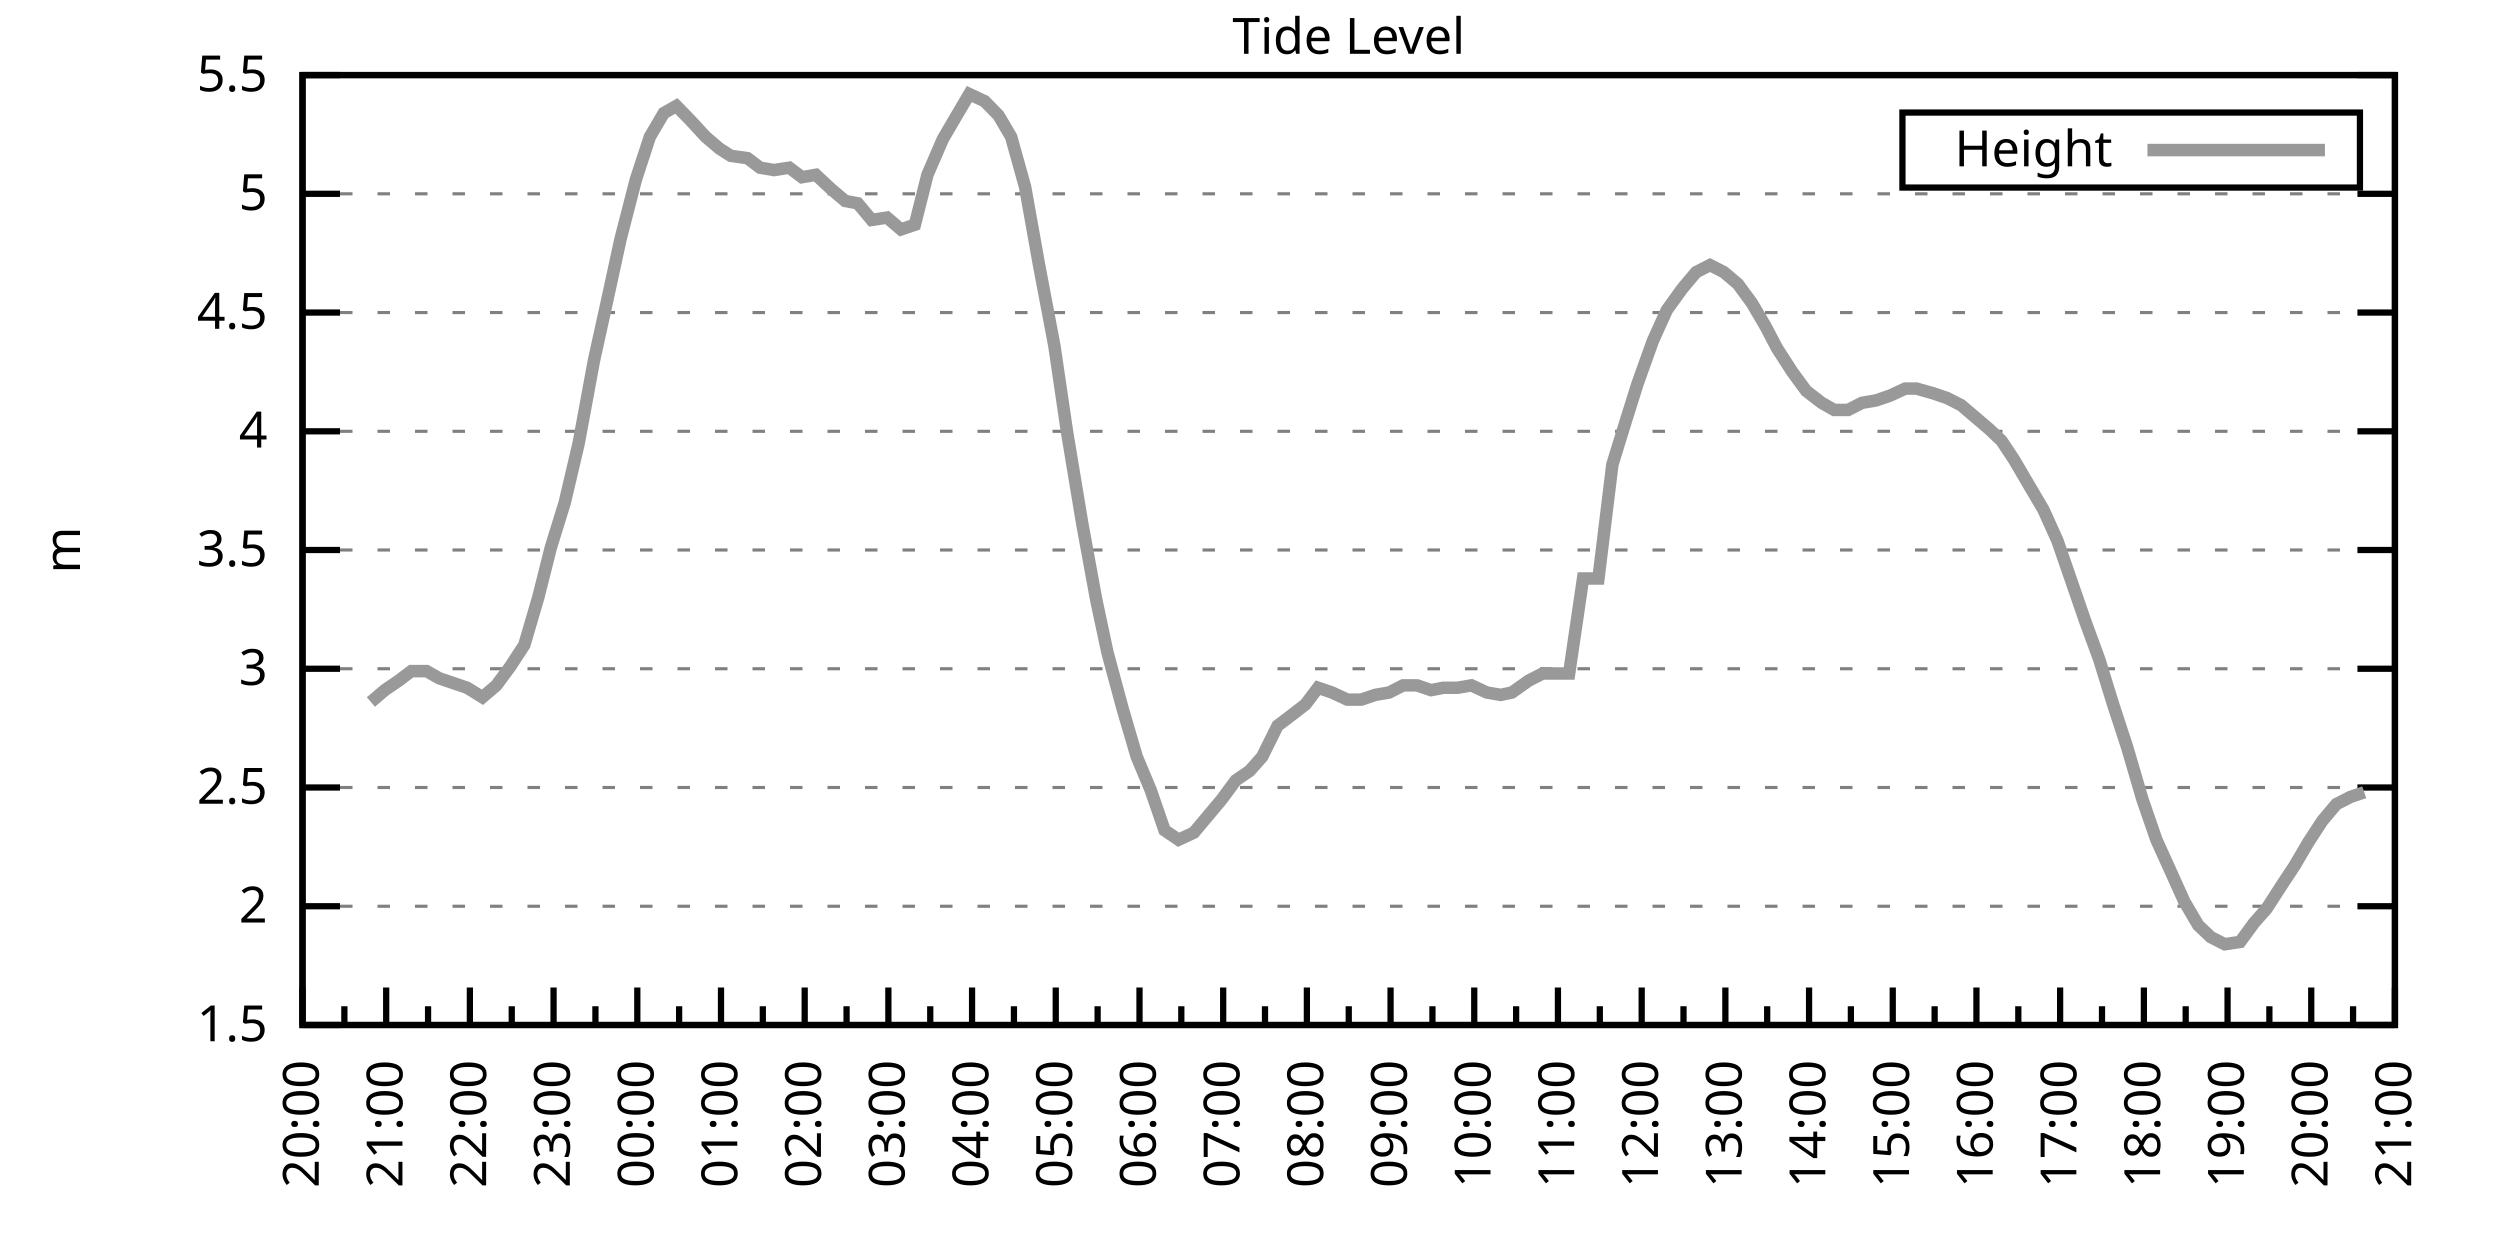
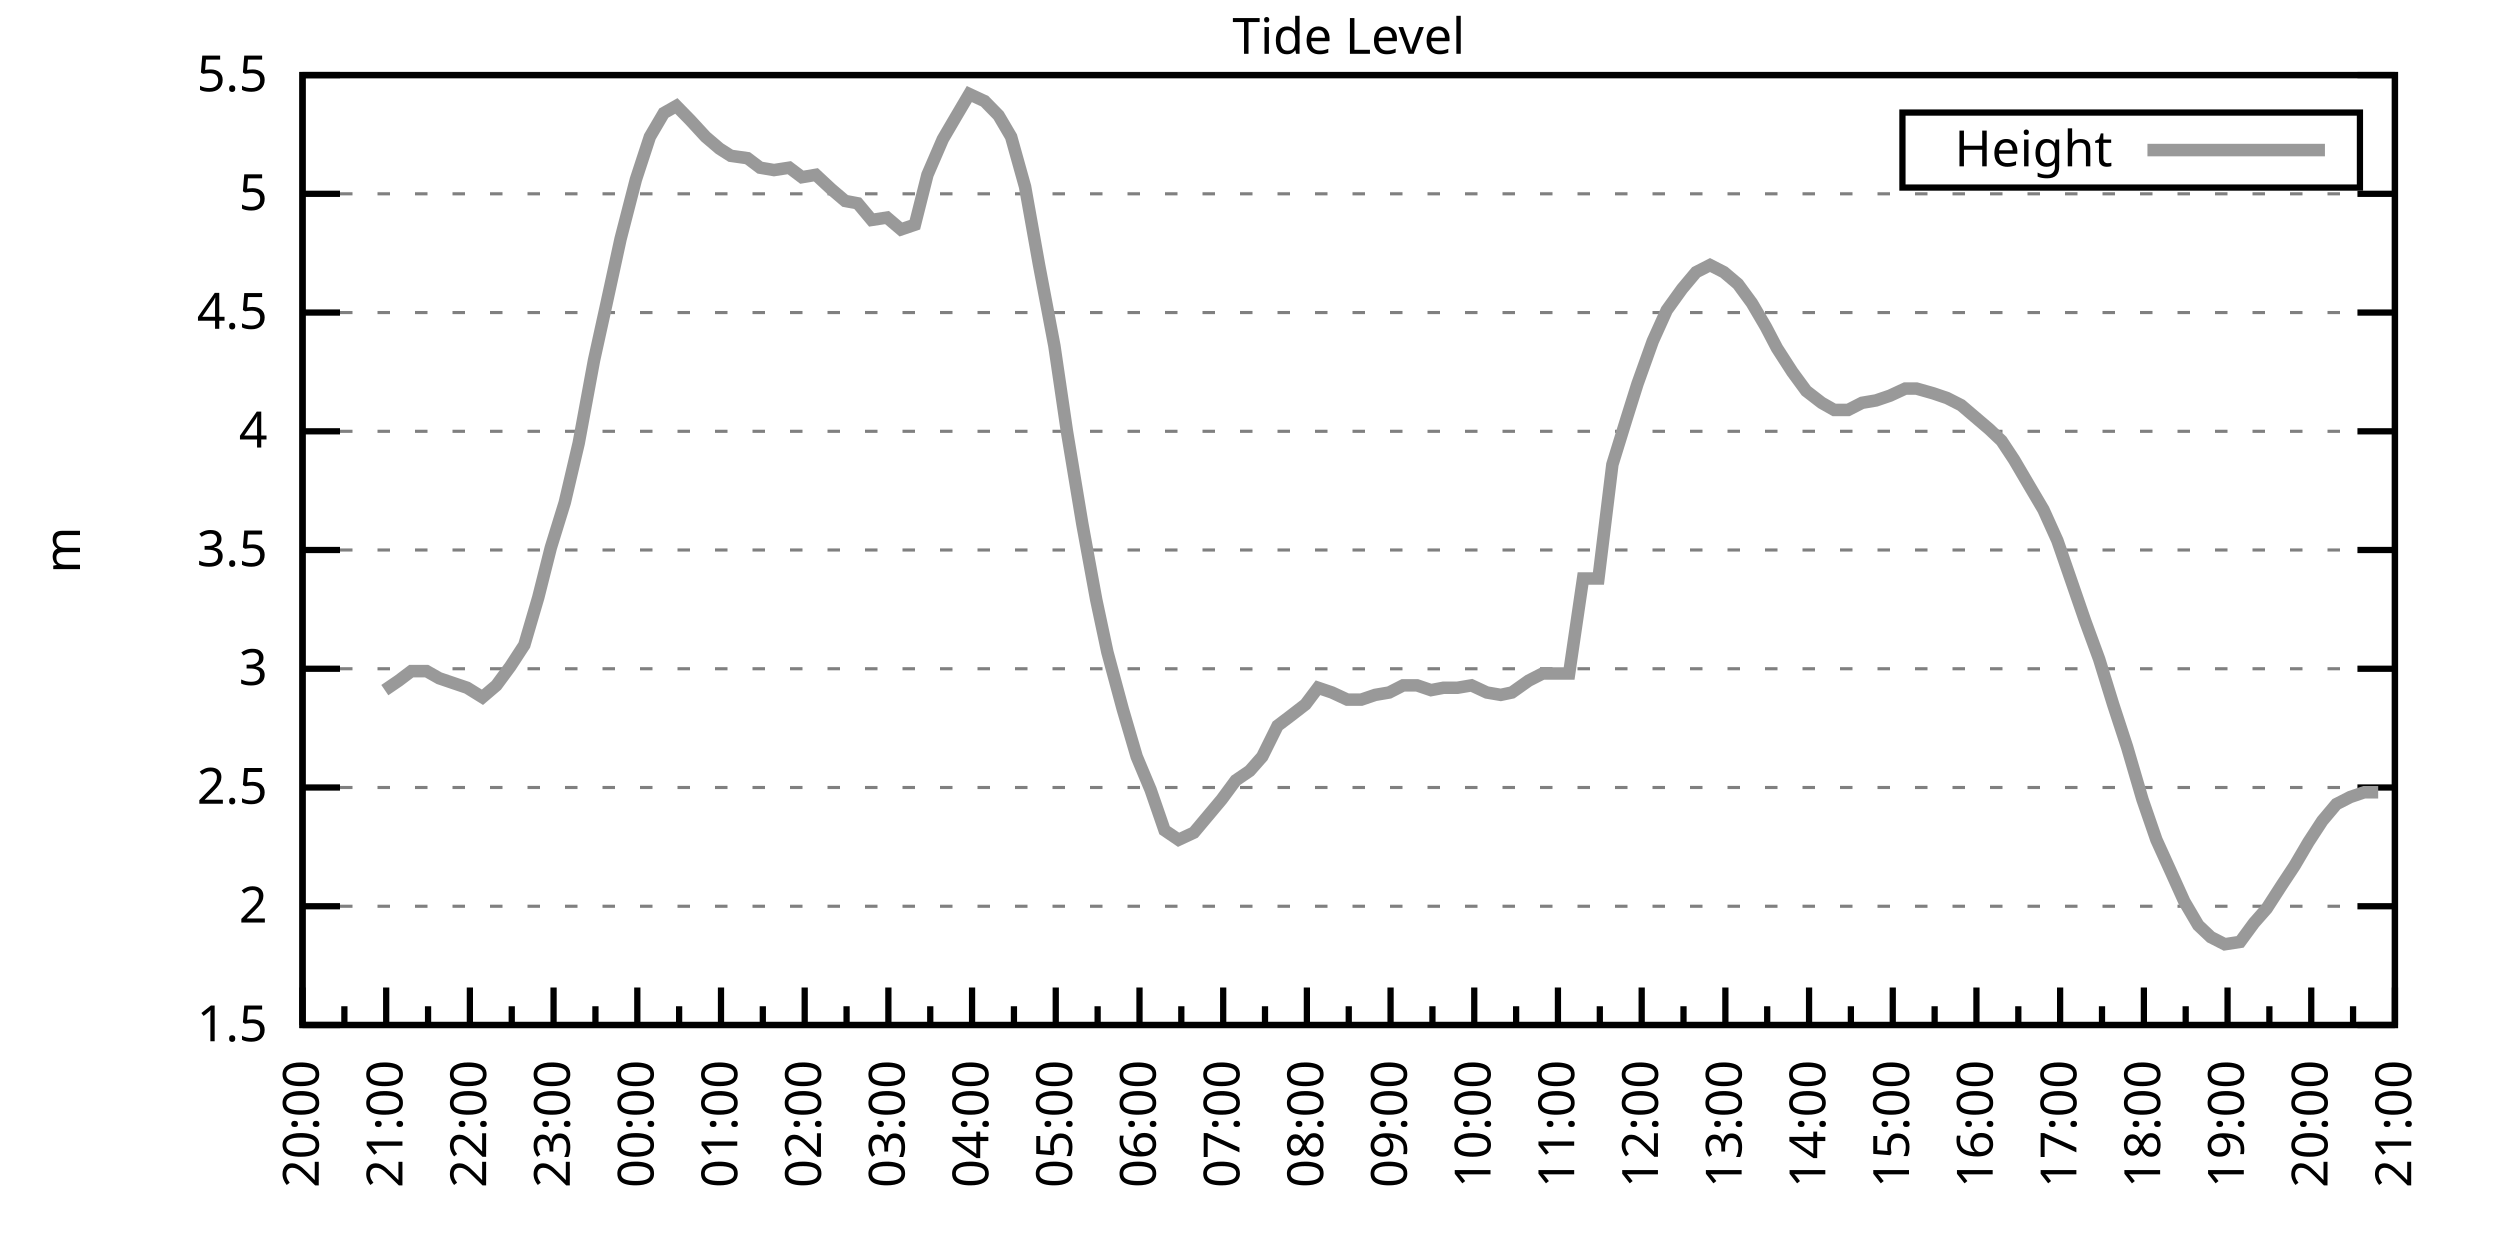
<svg xmlns="http://www.w3.org/2000/svg" xmlns:xlink="http://www.w3.org/1999/xlink" width="400" height="200" viewBox="0 0 400 200">
  <g id="gnuplot_canvas">
    <rect x="0" y="0" width="400" height="200" fill="none" />
    <defs>
      <circle id="gpDot" r="0.5" stroke-width="0.5" stroke="currentColor" />
      <path id="gpPt0" stroke-width="0.333" stroke="currentColor" d="M-1,0 h2 M0,-1 v2" />
      <path id="gpPt1" stroke-width="0.333" stroke="currentColor" d="M-1,-1 L1,1 M1,-1 L-1,1" />
      <path id="gpPt2" stroke-width="0.333" stroke="currentColor" d="M-1,0 L1,0 M0,-1 L0,1 M-1,-1 L1,1 M-1,1 L1,-1" />
      <rect id="gpPt3" stroke-width="0.333" stroke="currentColor" x="-1" y="-1" width="2" height="2" />
      <rect id="gpPt4" stroke-width="0.333" stroke="currentColor" fill="currentColor" x="-1" y="-1" width="2" height="2" />
      <circle id="gpPt5" stroke-width="0.333" stroke="currentColor" cx="0" cy="0" r="1" />
      <use xlink:href="#gpPt5" id="gpPt6" fill="currentColor" stroke="none" />
      <path id="gpPt7" stroke-width="0.333" stroke="currentColor" d="M0,-1.33 L-1.33,0.67 L1.33,0.67 z" />
      <use xlink:href="#gpPt7" id="gpPt8" fill="currentColor" stroke="none" />
      <use xlink:href="#gpPt7" id="gpPt9" stroke="currentColor" transform="rotate(180)" />
      <use xlink:href="#gpPt9" id="gpPt10" fill="currentColor" stroke="none" />
      <use xlink:href="#gpPt3" id="gpPt11" stroke="currentColor" transform="rotate(45)" />
      <use xlink:href="#gpPt11" id="gpPt12" fill="currentColor" stroke="none" />
      <path id="gpPt13" stroke-width="0.333" stroke="currentColor" d="M0,1.330 L1.265,0.411 L0.782,-1.067 L-0.782,-1.076 L-1.265,0.411 z" />
      <use xlink:href="#gpPt13" id="gpPt14" fill="currentColor" stroke="none" />
      <filter id="textbox" filterUnits="objectBoundingBox" x="0" y="0" height="1" width="1">
        <feFlood flood-color="white" flood-opacity="1" result="bgnd" />
        <feComposite in="SourceGraphic" in2="bgnd" operator="atop" />
      </filter>
      <filter id="greybox" filterUnits="objectBoundingBox" x="0" y="0" height="1" width="1">
        <feFlood flood-color="lightgrey" flood-opacity="1" result="grey" />
        <feComposite in="SourceGraphic" in2="grey" operator="atop" />
      </filter>
    </defs>
    <g fill="none" color="white" stroke="currentColor" stroke-width="1.00" stroke-linecap="butt" stroke-linejoin="miter">
</g>
    <g fill="none" color="black" stroke="currentColor" stroke-width="1.00" stroke-linecap="butt" stroke-linejoin="miter">
      <g stroke="none" shape-rendering="crispEdges">
        <polygon fill="rgb(255, 255, 255)" points="48.40,164.00 383.18,164.00 383.18,12.02 48.40,12.02 " />
      </g>
    </g>
    <g fill="none" color="black" stroke="currentColor" stroke-width="1.00" stroke-linecap="butt" stroke-linejoin="miter">
</g>
    <g fill="none" color="black" stroke="black" stroke-width="0.50" stroke-linecap="butt" stroke-linejoin="miter">
</g>
    <g fill="none" color="gray" stroke="currentColor" stroke-width="0.50" stroke-linecap="butt" stroke-linejoin="miter">
      <path stroke="gray" stroke-dasharray="2,4" class="gridline" d="M48.40,164.00 L383.19,164.00  " />
    </g>
    <g fill="none" color="gray" stroke="gray" stroke-width="1.00" stroke-linecap="butt" stroke-linejoin="miter">
</g>
    <g fill="none" color="black" stroke="currentColor" stroke-width="1.00" stroke-linecap="butt" stroke-linejoin="miter">
      <path stroke="black" d="M48.40,164.00 L54.40,164.00 M383.19,164.00 L377.19,164.00  " />
      <g transform="translate(42.80,166.60)" stroke="none" fill="black" font-family="Sans" font-size="8.00" text-anchor="end">
        <text>
          <tspan font-family="Sans"> 1.5</tspan>
        </text>
      </g>
    </g>
    <g fill="none" color="black" stroke="currentColor" stroke-width="1.00" stroke-linecap="butt" stroke-linejoin="miter">
</g>
    <g fill="none" color="black" stroke="black" stroke-width="0.50" stroke-linecap="butt" stroke-linejoin="miter">
</g>
    <g fill="none" color="gray" stroke="currentColor" stroke-width="0.50" stroke-linecap="butt" stroke-linejoin="miter">
      <path stroke="gray" stroke-dasharray="2,4" class="gridline" d="M48.40,145.00 L383.19,145.00  " />
    </g>
    <g fill="none" color="gray" stroke="gray" stroke-width="1.00" stroke-linecap="butt" stroke-linejoin="miter">
</g>
    <g fill="none" color="black" stroke="currentColor" stroke-width="1.00" stroke-linecap="butt" stroke-linejoin="miter">
      <path stroke="black" d="M48.40,145.00 L54.40,145.00 M383.19,145.00 L377.19,145.00  " />
      <g transform="translate(42.80,147.60)" stroke="none" fill="black" font-family="Sans" font-size="8.00" text-anchor="end">
        <text>
          <tspan font-family="Sans"> 2</tspan>
        </text>
      </g>
    </g>
    <g fill="none" color="black" stroke="currentColor" stroke-width="1.00" stroke-linecap="butt" stroke-linejoin="miter">
</g>
    <g fill="none" color="black" stroke="black" stroke-width="0.50" stroke-linecap="butt" stroke-linejoin="miter">
</g>
    <g fill="none" color="gray" stroke="currentColor" stroke-width="0.50" stroke-linecap="butt" stroke-linejoin="miter">
      <path stroke="gray" stroke-dasharray="2,4" class="gridline" d="M48.40,126.00 L383.19,126.00  " />
    </g>
    <g fill="none" color="gray" stroke="gray" stroke-width="1.00" stroke-linecap="butt" stroke-linejoin="miter">
</g>
    <g fill="none" color="black" stroke="currentColor" stroke-width="1.00" stroke-linecap="butt" stroke-linejoin="miter">
      <path stroke="black" d="M48.40,126.00 L54.40,126.00 M383.19,126.00 L377.19,126.00  " />
      <g transform="translate(42.80,128.60)" stroke="none" fill="black" font-family="Sans" font-size="8.00" text-anchor="end">
        <text>
          <tspan font-family="Sans"> 2.5</tspan>
        </text>
      </g>
    </g>
    <g fill="none" color="black" stroke="currentColor" stroke-width="1.00" stroke-linecap="butt" stroke-linejoin="miter">
</g>
    <g fill="none" color="black" stroke="black" stroke-width="0.50" stroke-linecap="butt" stroke-linejoin="miter">
</g>
    <g fill="none" color="gray" stroke="currentColor" stroke-width="0.50" stroke-linecap="butt" stroke-linejoin="miter">
      <path stroke="gray" stroke-dasharray="2,4" class="gridline" d="M48.40,107.00 L383.19,107.00  " />
    </g>
    <g fill="none" color="gray" stroke="gray" stroke-width="1.00" stroke-linecap="butt" stroke-linejoin="miter">
</g>
    <g fill="none" color="black" stroke="currentColor" stroke-width="1.00" stroke-linecap="butt" stroke-linejoin="miter">
      <path stroke="black" d="M48.40,107.00 L54.40,107.00 M383.19,107.00 L377.19,107.00  " />
      <g transform="translate(42.80,109.60)" stroke="none" fill="black" font-family="Sans" font-size="8.00" text-anchor="end">
        <text>
          <tspan font-family="Sans"> 3</tspan>
        </text>
      </g>
    </g>
    <g fill="none" color="black" stroke="currentColor" stroke-width="1.00" stroke-linecap="butt" stroke-linejoin="miter">
</g>
    <g fill="none" color="black" stroke="black" stroke-width="0.50" stroke-linecap="butt" stroke-linejoin="miter">
</g>
    <g fill="none" color="gray" stroke="currentColor" stroke-width="0.50" stroke-linecap="butt" stroke-linejoin="miter">
      <path stroke="gray" stroke-dasharray="2,4" class="gridline" d="M48.40,88.00 L383.19,88.00  " />
    </g>
    <g fill="none" color="gray" stroke="gray" stroke-width="1.00" stroke-linecap="butt" stroke-linejoin="miter">
</g>
    <g fill="none" color="black" stroke="currentColor" stroke-width="1.00" stroke-linecap="butt" stroke-linejoin="miter">
      <path stroke="black" d="M48.40,88.00 L54.40,88.00 M383.19,88.00 L377.19,88.00  " />
      <g transform="translate(42.80,90.60)" stroke="none" fill="black" font-family="Sans" font-size="8.00" text-anchor="end">
        <text>
          <tspan font-family="Sans"> 3.5</tspan>
        </text>
      </g>
    </g>
    <g fill="none" color="black" stroke="currentColor" stroke-width="1.00" stroke-linecap="butt" stroke-linejoin="miter">
</g>
    <g fill="none" color="black" stroke="black" stroke-width="0.50" stroke-linecap="butt" stroke-linejoin="miter">
</g>
    <g fill="none" color="gray" stroke="currentColor" stroke-width="0.50" stroke-linecap="butt" stroke-linejoin="miter">
      <path stroke="gray" stroke-dasharray="2,4" class="gridline" d="M48.40,69.01 L383.19,69.01  " />
    </g>
    <g fill="none" color="gray" stroke="gray" stroke-width="1.00" stroke-linecap="butt" stroke-linejoin="miter">
</g>
    <g fill="none" color="black" stroke="currentColor" stroke-width="1.00" stroke-linecap="butt" stroke-linejoin="miter">
      <path stroke="black" d="M48.40,69.01 L54.40,69.01 M383.19,69.01 L377.19,69.01  " />
      <g transform="translate(42.80,71.61)" stroke="none" fill="black" font-family="Sans" font-size="8.00" text-anchor="end">
        <text>
          <tspan font-family="Sans"> 4</tspan>
        </text>
      </g>
    </g>
    <g fill="none" color="black" stroke="currentColor" stroke-width="1.00" stroke-linecap="butt" stroke-linejoin="miter">
</g>
    <g fill="none" color="black" stroke="black" stroke-width="0.50" stroke-linecap="butt" stroke-linejoin="miter">
</g>
    <g fill="none" color="gray" stroke="currentColor" stroke-width="0.50" stroke-linecap="butt" stroke-linejoin="miter">
      <path stroke="gray" stroke-dasharray="2,4" class="gridline" d="M48.40,50.01 L383.19,50.01  " />
    </g>
    <g fill="none" color="gray" stroke="gray" stroke-width="1.00" stroke-linecap="butt" stroke-linejoin="miter">
</g>
    <g fill="none" color="black" stroke="currentColor" stroke-width="1.00" stroke-linecap="butt" stroke-linejoin="miter">
      <path stroke="black" d="M48.40,50.01 L54.40,50.01 M383.19,50.01 L377.19,50.01  " />
      <g transform="translate(42.80,52.61)" stroke="none" fill="black" font-family="Sans" font-size="8.00" text-anchor="end">
        <text>
          <tspan font-family="Sans"> 4.5</tspan>
        </text>
      </g>
    </g>
    <g fill="none" color="black" stroke="currentColor" stroke-width="1.00" stroke-linecap="butt" stroke-linejoin="miter">
</g>
    <g fill="none" color="black" stroke="black" stroke-width="0.50" stroke-linecap="butt" stroke-linejoin="miter">
</g>
    <g fill="none" color="gray" stroke="currentColor" stroke-width="0.50" stroke-linecap="butt" stroke-linejoin="miter">
      <path stroke="gray" stroke-dasharray="2,4" class="gridline" d="M48.40,31.01 L383.19,31.01  " />
    </g>
    <g fill="none" color="gray" stroke="gray" stroke-width="1.00" stroke-linecap="butt" stroke-linejoin="miter">
</g>
    <g fill="none" color="black" stroke="currentColor" stroke-width="1.00" stroke-linecap="butt" stroke-linejoin="miter">
      <path stroke="black" d="M48.40,31.01 L54.40,31.01 M383.19,31.01 L377.19,31.01  " />
      <g transform="translate(42.80,33.61)" stroke="none" fill="black" font-family="Sans" font-size="8.00" text-anchor="end">
        <text>
          <tspan font-family="Sans"> 5</tspan>
        </text>
      </g>
    </g>
    <g fill="none" color="black" stroke="currentColor" stroke-width="1.00" stroke-linecap="butt" stroke-linejoin="miter">
</g>
    <g fill="none" color="black" stroke="black" stroke-width="0.50" stroke-linecap="butt" stroke-linejoin="miter">
</g>
    <g fill="none" color="gray" stroke="currentColor" stroke-width="0.50" stroke-linecap="butt" stroke-linejoin="miter">
      <path stroke="gray" stroke-dasharray="2,4" class="gridline" d="M48.40,12.01 L383.19,12.01  " />
    </g>
    <g fill="none" color="gray" stroke="gray" stroke-width="1.00" stroke-linecap="butt" stroke-linejoin="miter">
</g>
    <g fill="none" color="black" stroke="currentColor" stroke-width="1.00" stroke-linecap="butt" stroke-linejoin="miter">
      <path stroke="black" d="M48.40,12.01 L54.40,12.01 M383.19,12.01 L377.19,12.01  " />
      <g transform="translate(42.80,14.61)" stroke="none" fill="black" font-family="Sans" font-size="8.00" text-anchor="end">
        <text>
          <tspan font-family="Sans"> 5.5</tspan>
        </text>
      </g>
    </g>
    <g fill="none" color="black" stroke="currentColor" stroke-width="1.00" stroke-linecap="butt" stroke-linejoin="miter">
      <path stroke="black" d="M48.40,164.00 L48.40,158.00  " />
      <g transform="translate(51.00,169.60) rotate(270)" stroke="none" fill="black" font-family="Sans" font-size="8.00" text-anchor="end">
        <text>
          <tspan font-family="Sans">20:00</tspan>
        </text>
      </g>
    </g>
    <g fill="none" color="black" stroke="currentColor" stroke-width="1.00" stroke-linecap="butt" stroke-linejoin="miter">
      <path stroke="black" d="M55.10,164.00 L55.10,161.00 M61.79,164.00 L61.79,158.00  " />
      <g transform="translate(64.39,169.60) rotate(270)" stroke="none" fill="black" font-family="Sans" font-size="8.00" text-anchor="end">
        <text>
          <tspan font-family="Sans">21:00</tspan>
        </text>
      </g>
    </g>
    <g fill="none" color="black" stroke="currentColor" stroke-width="1.00" stroke-linecap="butt" stroke-linejoin="miter">
      <path stroke="black" d="M68.49,164.00 L68.49,161.00 M75.18,164.00 L75.18,158.00  " />
      <g transform="translate(77.78,169.60) rotate(270)" stroke="none" fill="black" font-family="Sans" font-size="8.00" text-anchor="end">
        <text>
          <tspan font-family="Sans">22:00</tspan>
        </text>
      </g>
    </g>
    <g fill="none" color="black" stroke="currentColor" stroke-width="1.00" stroke-linecap="butt" stroke-linejoin="miter">
      <path stroke="black" d="M81.88,164.00 L81.88,161.00 M88.57,164.00 L88.57,158.00  " />
      <g transform="translate(91.17,169.60) rotate(270)" stroke="none" fill="black" font-family="Sans" font-size="8.00" text-anchor="end">
        <text>
          <tspan font-family="Sans">23:00</tspan>
        </text>
      </g>
    </g>
    <g fill="none" color="black" stroke="currentColor" stroke-width="1.00" stroke-linecap="butt" stroke-linejoin="miter">
      <path stroke="black" d="M95.27,164.00 L95.27,161.00 M101.97,164.00 L101.97,158.00  " />
      <g transform="translate(104.57,169.60) rotate(270)" stroke="none" fill="black" font-family="Sans" font-size="8.00" text-anchor="end">
        <text>
          <tspan font-family="Sans">00:00</tspan>
        </text>
      </g>
    </g>
    <g fill="none" color="black" stroke="currentColor" stroke-width="1.00" stroke-linecap="butt" stroke-linejoin="miter">
      <path stroke="black" d="M108.66,164.00 L108.66,161.00 M115.36,164.00 L115.36,158.00  " />
      <g transform="translate(117.96,169.60) rotate(270)" stroke="none" fill="black" font-family="Sans" font-size="8.00" text-anchor="end">
        <text>
          <tspan font-family="Sans">01:00</tspan>
        </text>
      </g>
    </g>
    <g fill="none" color="black" stroke="currentColor" stroke-width="1.00" stroke-linecap="butt" stroke-linejoin="miter">
      <path stroke="black" d="M122.05,164.00 L122.05,161.00 M128.75,164.00 L128.75,158.00  " />
      <g transform="translate(131.35,169.60) rotate(270)" stroke="none" fill="black" font-family="Sans" font-size="8.00" text-anchor="end">
        <text>
          <tspan font-family="Sans">02:00</tspan>
        </text>
      </g>
    </g>
    <g fill="none" color="black" stroke="currentColor" stroke-width="1.00" stroke-linecap="butt" stroke-linejoin="miter">
      <path stroke="black" d="M135.45,164.00 L135.45,161.00 M142.14,164.00 L142.14,158.00  " />
      <g transform="translate(144.74,169.60) rotate(270)" stroke="none" fill="black" font-family="Sans" font-size="8.00" text-anchor="end">
        <text>
          <tspan font-family="Sans">03:00</tspan>
        </text>
      </g>
    </g>
    <g fill="none" color="black" stroke="currentColor" stroke-width="1.00" stroke-linecap="butt" stroke-linejoin="miter">
      <path stroke="black" d="M148.84,164.00 L148.84,161.00 M155.53,164.00 L155.53,158.00  " />
      <g transform="translate(158.13,169.60) rotate(270)" stroke="none" fill="black" font-family="Sans" font-size="8.00" text-anchor="end">
        <text>
          <tspan font-family="Sans">04:00</tspan>
        </text>
      </g>
    </g>
    <g fill="none" color="black" stroke="currentColor" stroke-width="1.00" stroke-linecap="butt" stroke-linejoin="miter">
      <path stroke="black" d="M162.23,164.00 L162.23,161.00 M168.92,164.00 L168.92,158.00  " />
      <g transform="translate(171.52,169.60) rotate(270)" stroke="none" fill="black" font-family="Sans" font-size="8.00" text-anchor="end">
        <text>
          <tspan font-family="Sans">05:00</tspan>
        </text>
      </g>
    </g>
    <g fill="none" color="black" stroke="currentColor" stroke-width="1.00" stroke-linecap="butt" stroke-linejoin="miter">
      <path stroke="black" d="M175.62,164.00 L175.62,161.00 M182.32,164.00 L182.32,158.00  " />
      <g transform="translate(184.92,169.60) rotate(270)" stroke="none" fill="black" font-family="Sans" font-size="8.00" text-anchor="end">
        <text>
          <tspan font-family="Sans">06:00</tspan>
        </text>
      </g>
    </g>
    <g fill="none" color="black" stroke="currentColor" stroke-width="1.00" stroke-linecap="butt" stroke-linejoin="miter">
      <path stroke="black" d="M189.01,164.00 L189.01,161.00 M195.71,164.00 L195.71,158.00  " />
      <g transform="translate(198.31,169.60) rotate(270)" stroke="none" fill="black" font-family="Sans" font-size="8.00" text-anchor="end">
        <text>
          <tspan font-family="Sans">07:00</tspan>
        </text>
      </g>
    </g>
    <g fill="none" color="black" stroke="currentColor" stroke-width="1.00" stroke-linecap="butt" stroke-linejoin="miter">
      <path stroke="black" d="M202.40,164.00 L202.40,161.00 M209.10,164.00 L209.10,158.00  " />
      <g transform="translate(211.70,169.60) rotate(270)" stroke="none" fill="black" font-family="Sans" font-size="8.00" text-anchor="end">
        <text>
          <tspan font-family="Sans">08:00</tspan>
        </text>
      </g>
    </g>
    <g fill="none" color="black" stroke="currentColor" stroke-width="1.00" stroke-linecap="butt" stroke-linejoin="miter">
      <path stroke="black" d="M215.80,164.00 L215.80,161.00 M222.49,164.00 L222.49,158.00  " />
      <g transform="translate(225.09,169.60) rotate(270)" stroke="none" fill="black" font-family="Sans" font-size="8.00" text-anchor="end">
        <text>
          <tspan font-family="Sans">09:00</tspan>
        </text>
      </g>
    </g>
    <g fill="none" color="black" stroke="currentColor" stroke-width="1.00" stroke-linecap="butt" stroke-linejoin="miter">
      <path stroke="black" d="M229.19,164.00 L229.19,161.00 M235.88,164.00 L235.88,158.00  " />
      <g transform="translate(238.48,169.60) rotate(270)" stroke="none" fill="black" font-family="Sans" font-size="8.00" text-anchor="end">
        <text>
          <tspan font-family="Sans">10:00</tspan>
        </text>
      </g>
    </g>
    <g fill="none" color="black" stroke="currentColor" stroke-width="1.00" stroke-linecap="butt" stroke-linejoin="miter">
      <path stroke="black" d="M242.58,164.00 L242.58,161.00 M249.27,164.00 L249.27,158.00  " />
      <g transform="translate(251.87,169.60) rotate(270)" stroke="none" fill="black" font-family="Sans" font-size="8.00" text-anchor="end">
        <text>
          <tspan font-family="Sans">11:00</tspan>
        </text>
      </g>
    </g>
    <g fill="none" color="black" stroke="currentColor" stroke-width="1.00" stroke-linecap="butt" stroke-linejoin="miter">
      <path stroke="black" d="M255.97,164.00 L255.97,161.00 M262.67,164.00 L262.67,158.00  " />
      <g transform="translate(265.27,169.60) rotate(270)" stroke="none" fill="black" font-family="Sans" font-size="8.00" text-anchor="end">
        <text>
          <tspan font-family="Sans">12:00</tspan>
        </text>
      </g>
    </g>
    <g fill="none" color="black" stroke="currentColor" stroke-width="1.00" stroke-linecap="butt" stroke-linejoin="miter">
      <path stroke="black" d="M269.36,164.00 L269.36,161.00 M276.06,164.00 L276.06,158.00  " />
      <g transform="translate(278.66,169.60) rotate(270)" stroke="none" fill="black" font-family="Sans" font-size="8.00" text-anchor="end">
        <text>
          <tspan font-family="Sans">13:00</tspan>
        </text>
      </g>
    </g>
    <g fill="none" color="black" stroke="currentColor" stroke-width="1.00" stroke-linecap="butt" stroke-linejoin="miter">
      <path stroke="black" d="M282.75,164.00 L282.75,161.00 M289.45,164.00 L289.45,158.00  " />
      <g transform="translate(292.05,169.60) rotate(270)" stroke="none" fill="black" font-family="Sans" font-size="8.00" text-anchor="end">
        <text>
          <tspan font-family="Sans">14:00</tspan>
        </text>
      </g>
    </g>
    <g fill="none" color="black" stroke="currentColor" stroke-width="1.00" stroke-linecap="butt" stroke-linejoin="miter">
      <path stroke="black" d="M296.14,164.00 L296.14,161.00 M302.84,164.00 L302.84,158.00  " />
      <g transform="translate(305.44,169.60) rotate(270)" stroke="none" fill="black" font-family="Sans" font-size="8.00" text-anchor="end">
        <text>
          <tspan font-family="Sans">15:00</tspan>
        </text>
      </g>
    </g>
    <g fill="none" color="black" stroke="currentColor" stroke-width="1.00" stroke-linecap="butt" stroke-linejoin="miter">
      <path stroke="black" d="M309.54,164.00 L309.54,161.00 M316.23,164.00 L316.23,158.00  " />
      <g transform="translate(318.83,169.60) rotate(270)" stroke="none" fill="black" font-family="Sans" font-size="8.00" text-anchor="end">
        <text>
          <tspan font-family="Sans">16:00</tspan>
        </text>
      </g>
    </g>
    <g fill="none" color="black" stroke="currentColor" stroke-width="1.00" stroke-linecap="butt" stroke-linejoin="miter">
      <path stroke="black" d="M322.93,164.00 L322.93,161.00 M329.62,164.00 L329.62,158.00  " />
      <g transform="translate(332.22,169.60) rotate(270)" stroke="none" fill="black" font-family="Sans" font-size="8.00" text-anchor="end">
        <text>
          <tspan font-family="Sans">17:00</tspan>
        </text>
      </g>
    </g>
    <g fill="none" color="black" stroke="currentColor" stroke-width="1.00" stroke-linecap="butt" stroke-linejoin="miter">
      <path stroke="black" d="M336.32,164.00 L336.32,161.00 M343.02,164.00 L343.02,158.00  " />
      <g transform="translate(345.62,169.60) rotate(270)" stroke="none" fill="black" font-family="Sans" font-size="8.00" text-anchor="end">
        <text>
          <tspan font-family="Sans">18:00</tspan>
        </text>
      </g>
    </g>
    <g fill="none" color="black" stroke="currentColor" stroke-width="1.00" stroke-linecap="butt" stroke-linejoin="miter">
      <path stroke="black" d="M349.71,164.00 L349.71,161.00 M356.41,164.00 L356.41,158.00  " />
      <g transform="translate(359.01,169.60) rotate(270)" stroke="none" fill="black" font-family="Sans" font-size="8.00" text-anchor="end">
        <text>
          <tspan font-family="Sans">19:00</tspan>
        </text>
      </g>
    </g>
    <g fill="none" color="black" stroke="currentColor" stroke-width="1.00" stroke-linecap="butt" stroke-linejoin="miter">
      <path stroke="black" d="M363.10,164.00 L363.10,161.00 M369.80,164.00 L369.80,158.00  " />
      <g transform="translate(372.40,169.60) rotate(270)" stroke="none" fill="black" font-family="Sans" font-size="8.00" text-anchor="end">
        <text>
          <tspan font-family="Sans">20:00</tspan>
        </text>
      </g>
    </g>
    <g fill="none" color="black" stroke="currentColor" stroke-width="1.00" stroke-linecap="butt" stroke-linejoin="miter">
      <path stroke="black" d="M376.49,164.00 L376.49,161.00 M383.19,164.00 L383.19,158.00  " />
      <g transform="translate(385.79,169.60) rotate(270)" stroke="none" fill="black" font-family="Sans" font-size="8.00" text-anchor="end">
        <text>
          <tspan font-family="Sans">21:00</tspan>
        </text>
      </g>
    </g>
    <g fill="none" color="black" stroke="currentColor" stroke-width="1.00" stroke-linecap="butt" stroke-linejoin="miter">
</g>
    <g fill="none" color="black" stroke="currentColor" stroke-width="1.00" stroke-linecap="butt" stroke-linejoin="miter">
      <path stroke="black" d="M48.40,12.01 L48.40,164.00 L383.19,164.00 L383.19,12.01 L48.40,12.01 Z  " />
    </g>
    <g fill="none" color="black" stroke="currentColor" stroke-width="1.00" stroke-linecap="butt" stroke-linejoin="miter">
      <g transform="translate(12.80,88.01) rotate(270)" stroke="none" fill="black" font-family="Sans" font-size="8.00" text-anchor="middle">
        <text>
          <tspan font-family="Sans">m</tspan>
        </text>
      </g>
    </g>
    <g fill="none" color="black" stroke="currentColor" stroke-width="1.00" stroke-linecap="butt" stroke-linejoin="miter">
</g>
    <g fill="none" color="black" stroke="currentColor" stroke-width="1.00" stroke-linecap="butt" stroke-linejoin="miter">
      <path stroke="black" d="M304.39,30.01 L304.39,18.01 L377.59,18.01 L377.59,30.01 L304.39,30.01 Z  " />
    </g>
    <g id="Tide_level_plot_1">
      <g fill="none" color="white" stroke="black" stroke-width="2.00" stroke-linecap="butt" stroke-linejoin="miter">
</g>
      <g fill="none" color="black" stroke="currentColor" stroke-width="2.00" stroke-linecap="butt" stroke-linejoin="miter">
        <g transform="translate(337.99,26.61)" stroke="none" fill="black" font-family="Sans" font-size="8.00" text-anchor="end">
          <text>
            <tspan font-family="Sans">Height</tspan>
          </text>
        </g>
      </g>
      <g fill="none" color="black" stroke="currentColor" stroke-width="2.00" stroke-linecap="butt" stroke-linejoin="miter">
-         <path stroke="rgb(153, 153, 153)" d="M343.59,24.01 L371.99,24.01 M59.34,112.32 L61.57,110.42 L63.80,108.90 L65.81,107.38 L68.26,107.38 L70.27,108.52   L72.50,109.28 L74.74,110.04 L77.19,111.56 L79.42,109.66 L81.66,106.62 L83.89,103.20 L86.12,95.60 L88.13,87.63   L90.36,80.41 L92.59,70.91 L95.05,57.61 L97.06,48.49 L99.29,38.23 L101.74,28.73 L103.98,21.89 L106.21,18.09   L108.22,16.95 L110.45,19.23 L112.90,21.89 L115.13,23.79 L116.92,24.93 L119.60,25.31 L121.61,26.83 L123.84,27.21   L126.29,26.83 L128.30,28.35 L130.54,27.97 L132.99,30.25 L135.22,32.15 L137.23,32.53 L139.46,35.19 L141.92,34.81   L144.15,36.71 L146.38,35.95 L148.39,27.97 L150.85,22.27 L152.85,18.85 L155.09,15.05 L157.54,16.19 L159.77,18.47   L161.78,21.89 L164.01,29.87 L166.25,42.41 L168.70,55.33 L170.71,69.01 L173.17,83.83 L175.40,95.98 L177.18,104.34   L179.64,113.46 L181.87,121.06 L184.10,126.38 L186.33,132.84 L188.57,134.36 L191.02,133.22 L193.25,130.56 L195.48,127.90   L197.72,124.86 L199.95,123.34 L201.96,121.06 L204.41,116.12 L206.42,114.60 L208.88,112.70 L210.88,110.04 L213.12,110.80   L215.57,111.94 L217.80,111.94 L220.04,111.18 L222.27,110.80 L224.50,109.66 L226.73,109.66 L228.96,110.42 L230.97,110.04   L233.20,110.04 L235.44,109.66 L237.89,110.80 L240.12,111.18 L241.91,110.80 L244.59,108.90 L246.82,107.76 L249.05,107.76   L251.06,107.76 L253.29,92.56 L255.75,92.56 L257.98,74.33 L260.21,67.11 L262.00,61.41 L264.45,54.57 L266.68,49.63   L269.14,46.21 L271.37,43.55 L273.60,42.41 L275.83,43.55 L278.07,45.45 L280.30,48.49 L282.53,52.29 L284.32,55.71   L286.77,59.51 L289.00,62.55 L291.46,64.45 L293.47,65.59 L295.70,65.59 L297.93,64.45 L300.16,64.07 L302.39,63.31   L304.85,62.17 L306.63,62.17 L309.31,62.93 L311.54,63.69 L313.78,64.83 L316.01,66.73 L318.24,68.63 L320.25,70.53   L322.26,73.57 L324.71,77.75 L326.95,81.55 L329.18,86.49 L331.41,92.94 L333.64,99.40 L335.87,105.48 L338.10,112.70   L340.34,119.54 L342.79,127.90 L345.02,134.36 L347.26,139.30 L349.49,144.24 L351.72,148.04 L353.73,149.94 L355.96,151.08   L358.42,150.70 L360.65,147.66 L362.66,145.38 L365.11,141.58 L367.12,138.54 L369.35,134.74 L371.58,131.32 L373.82,128.66   L376.05,127.52 L378.28,126.76  " />
+         <path stroke="rgb(153, 153, 153)" d="M343.59,24.01 L371.99,24.01 M61.57,110.42 L63.80,108.90 L65.81,107.38 L68.26,107.38 L70.27,108.52 L72.50,109.28   L74.74,110.04 L77.19,111.56 L79.42,109.66 L81.66,106.62 L83.89,103.20 L86.12,95.60 L88.13,87.63 L90.36,80.41   L92.59,70.91 L95.05,57.61 L97.06,48.49 L99.29,38.23 L101.74,28.73 L103.98,21.89 L106.21,18.09 L108.22,16.95   L110.45,19.23 L112.90,21.89 L115.13,23.79 L116.92,24.93 L119.60,25.31 L121.61,26.83 L123.84,27.21 L126.29,26.83   L128.30,28.35 L130.54,27.97 L132.99,30.25 L135.22,32.15 L137.23,32.53 L139.46,35.19 L141.92,34.81 L144.15,36.71   L146.38,35.95 L148.39,27.97 L150.85,22.27 L152.85,18.85 L155.09,15.05 L157.54,16.19 L159.77,18.47 L161.78,21.89   L164.01,29.87 L166.25,42.41 L168.70,55.33 L170.71,69.01 L173.17,83.83 L175.40,95.98 L177.18,104.34 L179.64,113.46   L181.87,121.06 L184.10,126.38 L186.33,132.84 L188.57,134.36 L191.02,133.22 L193.25,130.56 L195.48,127.90 L197.72,124.86   L199.95,123.34 L201.96,121.06 L204.41,116.12 L206.42,114.60 L208.88,112.70 L210.88,110.04 L213.12,110.80 L215.57,111.94   L217.80,111.94 L220.04,111.18 L222.27,110.80 L224.50,109.66 L226.73,109.66 L228.96,110.42 L230.97,110.04 L233.20,110.04   L235.44,109.66 L237.89,110.80 L240.12,111.18 L241.91,110.80 L244.59,108.90 L246.82,107.76 L249.05,107.76 L251.06,107.76   L253.29,92.56 L255.75,92.56 L257.98,74.33 L260.21,67.11 L262.00,61.41 L264.45,54.57 L266.68,49.63 L269.14,46.21   L271.37,43.55 L273.60,42.41 L275.83,43.55 L278.07,45.45 L280.30,48.49 L282.53,52.29 L284.32,55.71 L286.77,59.51   L289.00,62.55 L291.46,64.45 L293.47,65.59 L295.70,65.59 L297.93,64.45 L300.16,64.07 L302.39,63.31 L304.85,62.17   L306.63,62.17 L309.31,62.93 L311.54,63.69 L313.78,64.83 L316.01,66.73 L318.24,68.63 L320.25,70.53 L322.26,73.57   L324.71,77.75 L326.95,81.55 L329.18,86.49 L331.41,92.94 L333.64,99.40 L335.87,105.48 L338.10,112.70 L340.34,119.54   L342.79,127.90 L345.02,134.36 L347.26,139.30 L349.49,144.24 L351.72,148.04 L353.73,149.94 L355.96,151.08 L358.42,150.70   L360.65,147.66 L362.66,145.38 L365.11,141.58 L367.12,138.54 L369.35,134.74 L371.58,131.32 L373.82,128.66 L376.05,127.52   L378.28,126.76 L380.51,126.76  " />
      </g>
    </g>
    <g fill="none" color="black" stroke="currentColor" stroke-width="2.00" stroke-linecap="butt" stroke-linejoin="miter">
</g>
    <g fill="none" color="black" stroke="black" stroke-width="1.00" stroke-linecap="butt" stroke-linejoin="miter">
</g>
    <g fill="none" color="black" stroke="currentColor" stroke-width="1.00" stroke-linecap="butt" stroke-linejoin="miter">
      <path stroke="black" d="M48.40,12.01 L48.40,164.00 L383.19,164.00 L383.19,12.01 L48.40,12.01 Z  " />
    </g>
    <g fill="none" color="black" stroke="currentColor" stroke-width="1.00" stroke-linecap="butt" stroke-linejoin="miter">
      <g transform="translate(215.79,8.61)" stroke="none" fill="black" font-family="Sans" font-size="8.00" text-anchor="middle">
        <text>
          <tspan font-family="Sans">Tide Level</tspan>
        </text>
      </g>
    </g>
    <g fill="none" color="black" stroke="currentColor" stroke-width="1.00" stroke-linecap="butt" stroke-linejoin="miter">
</g>
  </g>
</svg>
